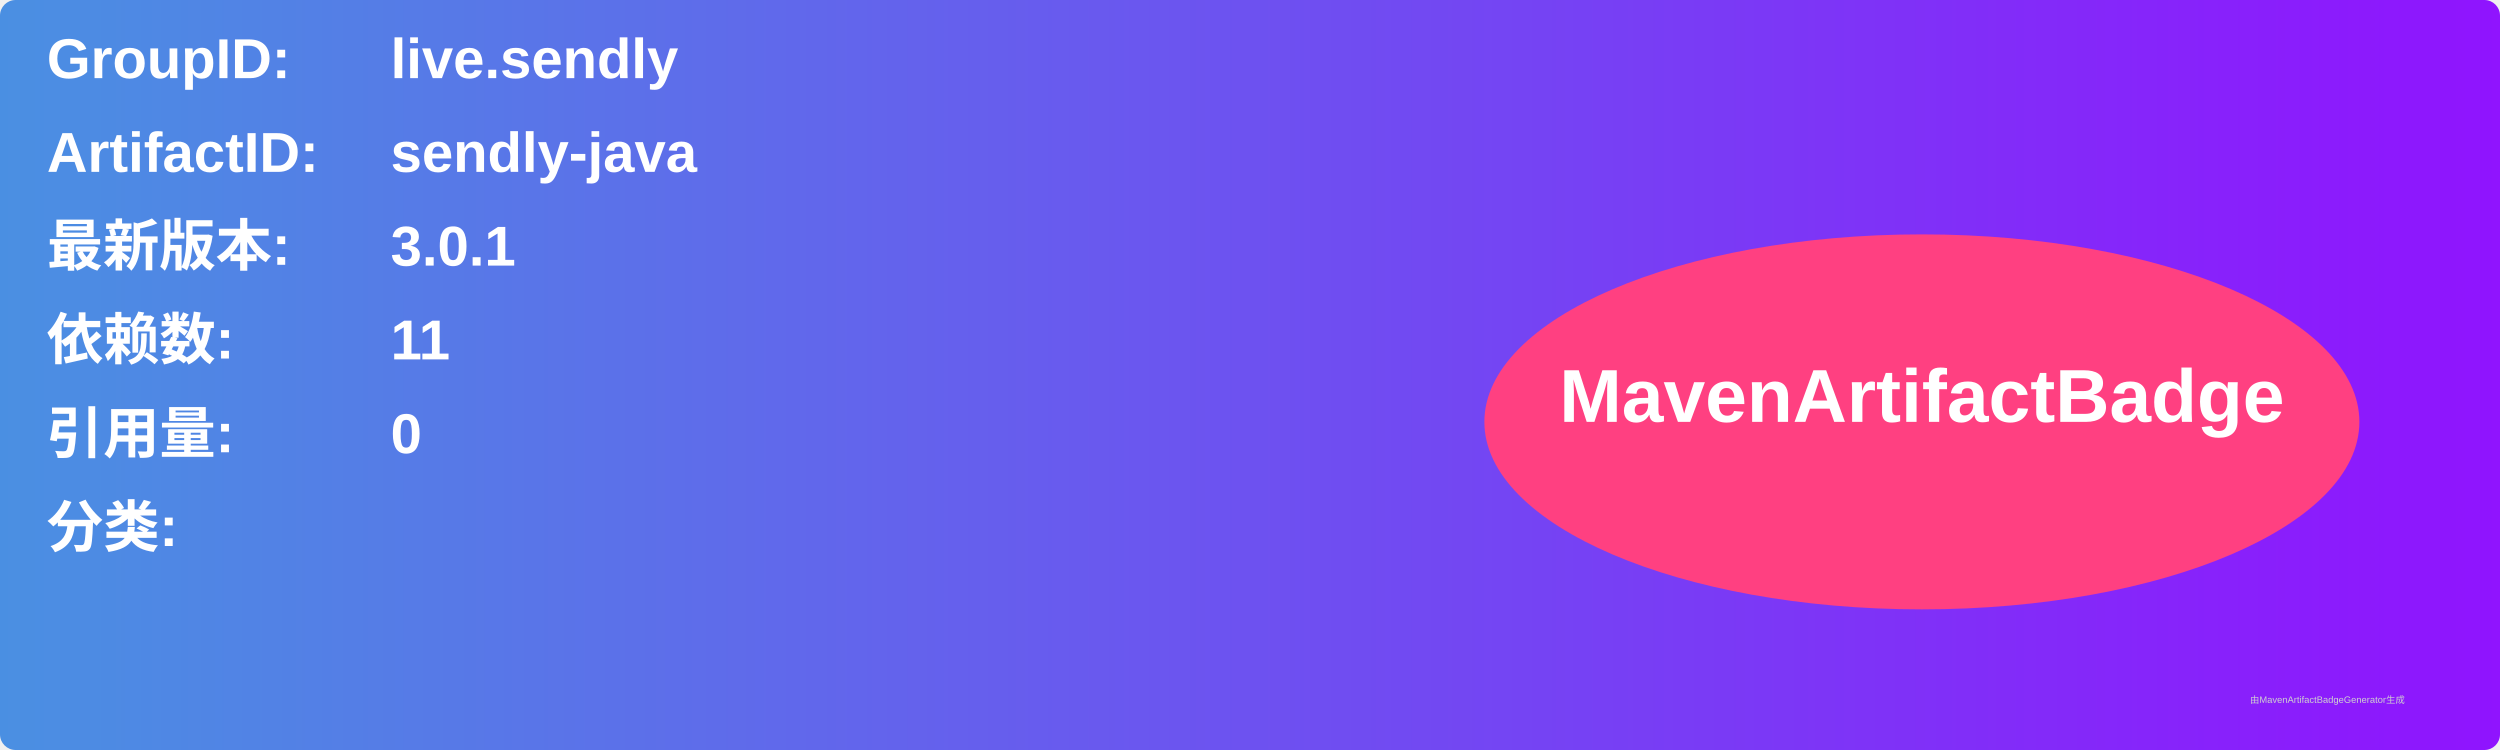
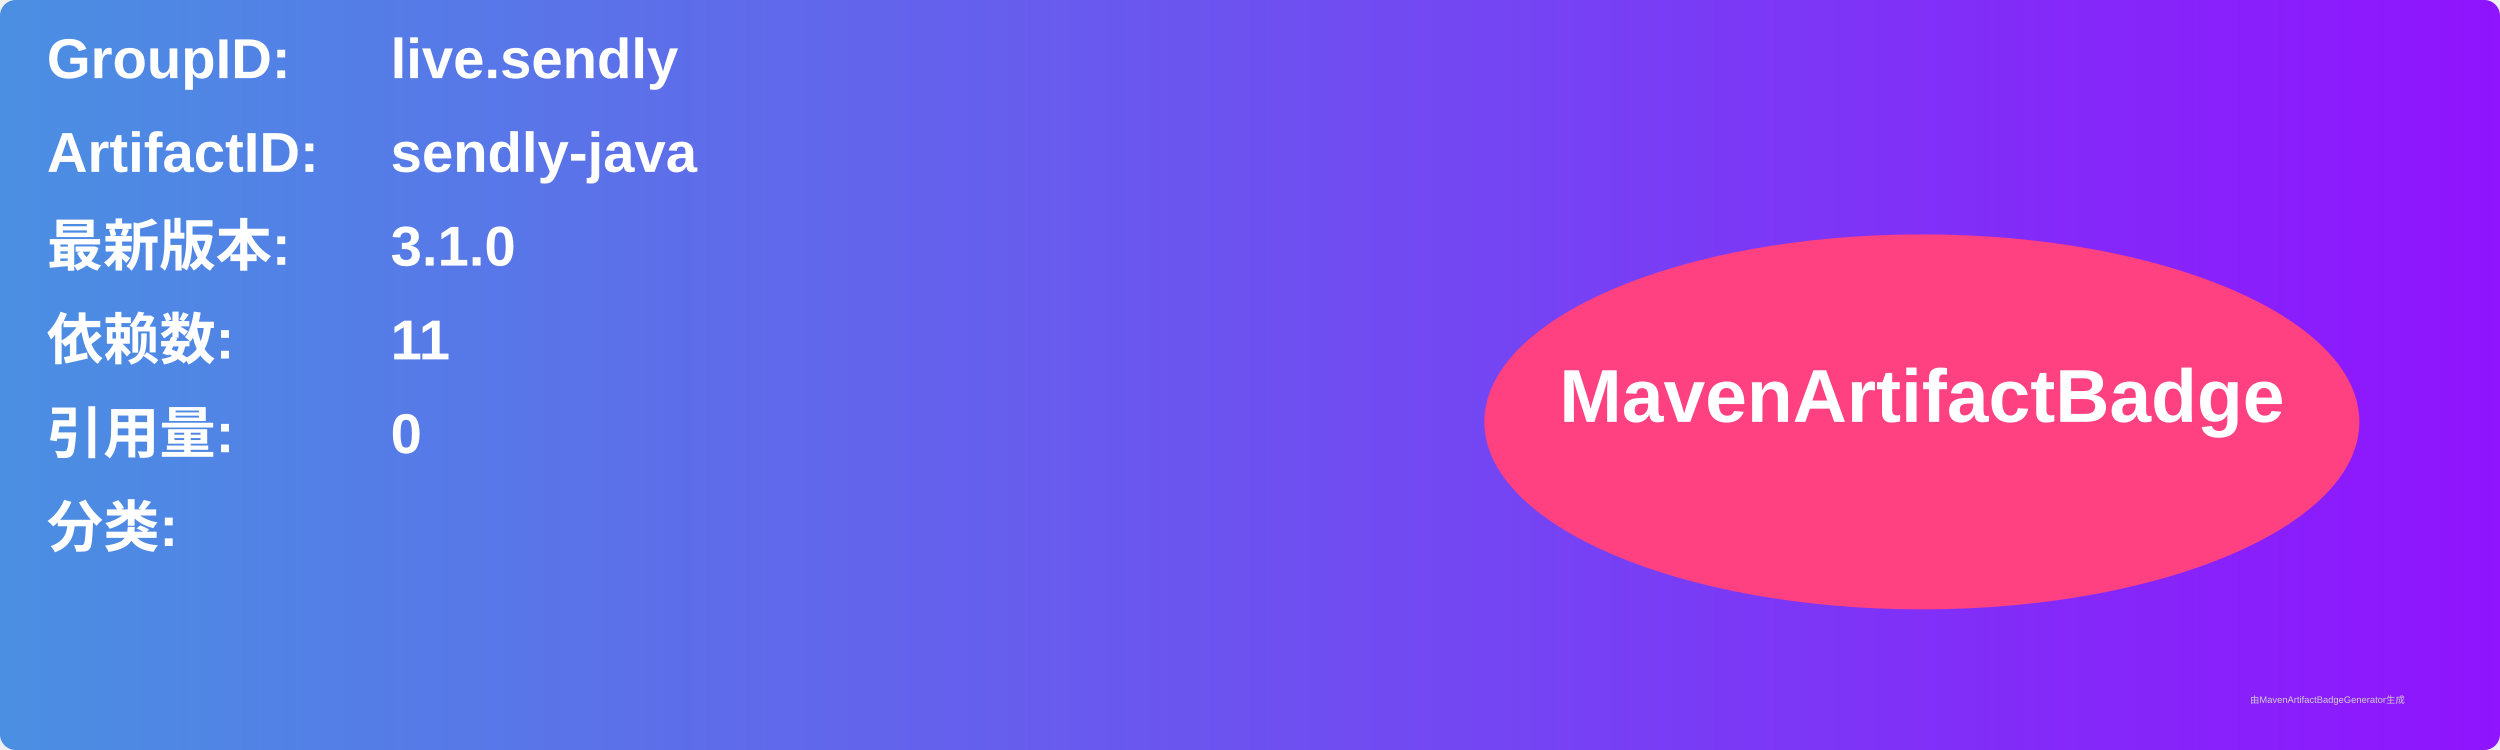
<svg xmlns="http://www.w3.org/2000/svg" width="800" height="240" viewBox="0 0 800 240">
  <linearGradient id="grad" x1="0%" y1="0%" x2="100%" y2="0%">
    <stop offset="0%" stop-color="#4a90e2" />
    <stop offset="100%" stop-color="#9013fe" />
  </linearGradient>
  <rect width="100%" height="100%" rx="5" ry="5" fill="url(#grad)" />
  <g transform="translate(15, 15)">
    <text x="0" y="10" font-family="Arial" font-size="18" fill="white" font-weight="bold" width="260">GroupID:</text>
    <text x="110" y="10" font-family="Arial" font-size="18" fill="white" font-weight="bold" width="460">live.sendly</text>
    <text x="0" y="40" font-family="Arial" font-size="18" fill="white" font-weight="bold" width="260">ArtifactID:</text>
    <text x="110" y="40" font-family="Arial" font-size="18" fill="white" font-weight="bold" width="460">sendly-java</text>
    <text x="0" y="70" font-family="Arial" font-size="18" fill="white" font-weight="bold">最新版本:</text>
    <text x="110" y="70" font-family="Arial" font-size="18" fill="white" font-weight="bold">
-       <tspan font-weight="bold">3.0.1</tspan>
+       <tspan font-weight="bold">3.1.0</tspan>
    </text>
    <text x="0" y="100" font-family="Arial" font-size="18" fill="white" font-weight="bold">依赖数: </text>
    <text x="110" y="100" font-family="Arial" font-size="18" fill="white">
      <tspan font-weight="bold">11</tspan>
    </text>
    <text x="0" y="130" font-family="Arial" font-size="18" fill="white" font-weight="bold">引用量: </text>
    <text x="110" y="130" font-family="Arial" font-size="18" fill="white">
      <tspan font-weight="bold">0</tspan>
    </text>
    <text x="0" y="160" font-family="Arial" font-size="18" fill="white" font-weight="bold">分类:</text>
    <text x="10" y="190" font-family="Arial" font-size="10" fill="white">
      <tspan font-weight="bold" />
    </text>
    <ellipse cx="600" cy="120" rx="140" ry="60" fill="#ff4081" />
    <text x="600" y="120" text-anchor="middle" font-family="Arial" font-size="24" fill="white" font-weight="bold">MavenArtifactBadge</text>
  </g>
  <text x="720" y="225" font-family="Arial" font-size="3" fill="#d0d0d0">由MavenArtifactBadgeGenerator生成</text>
</svg>
